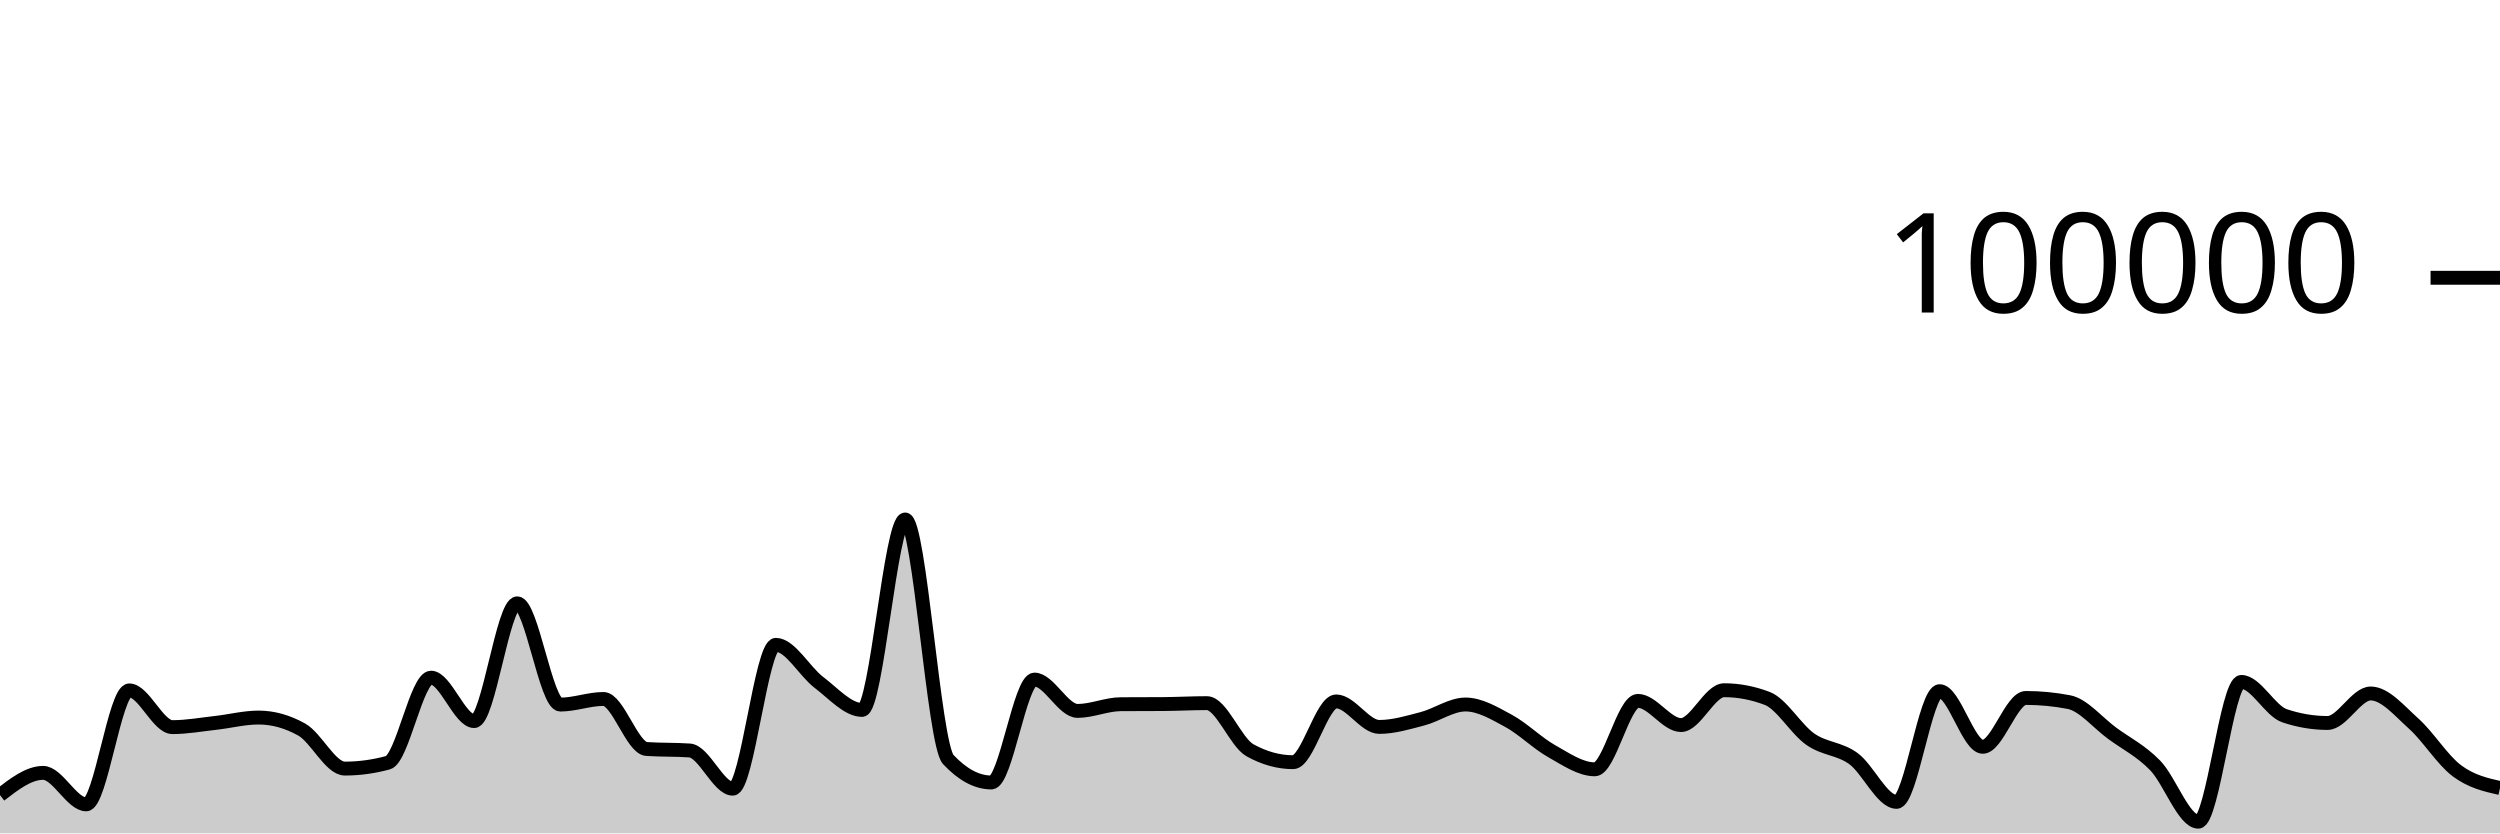
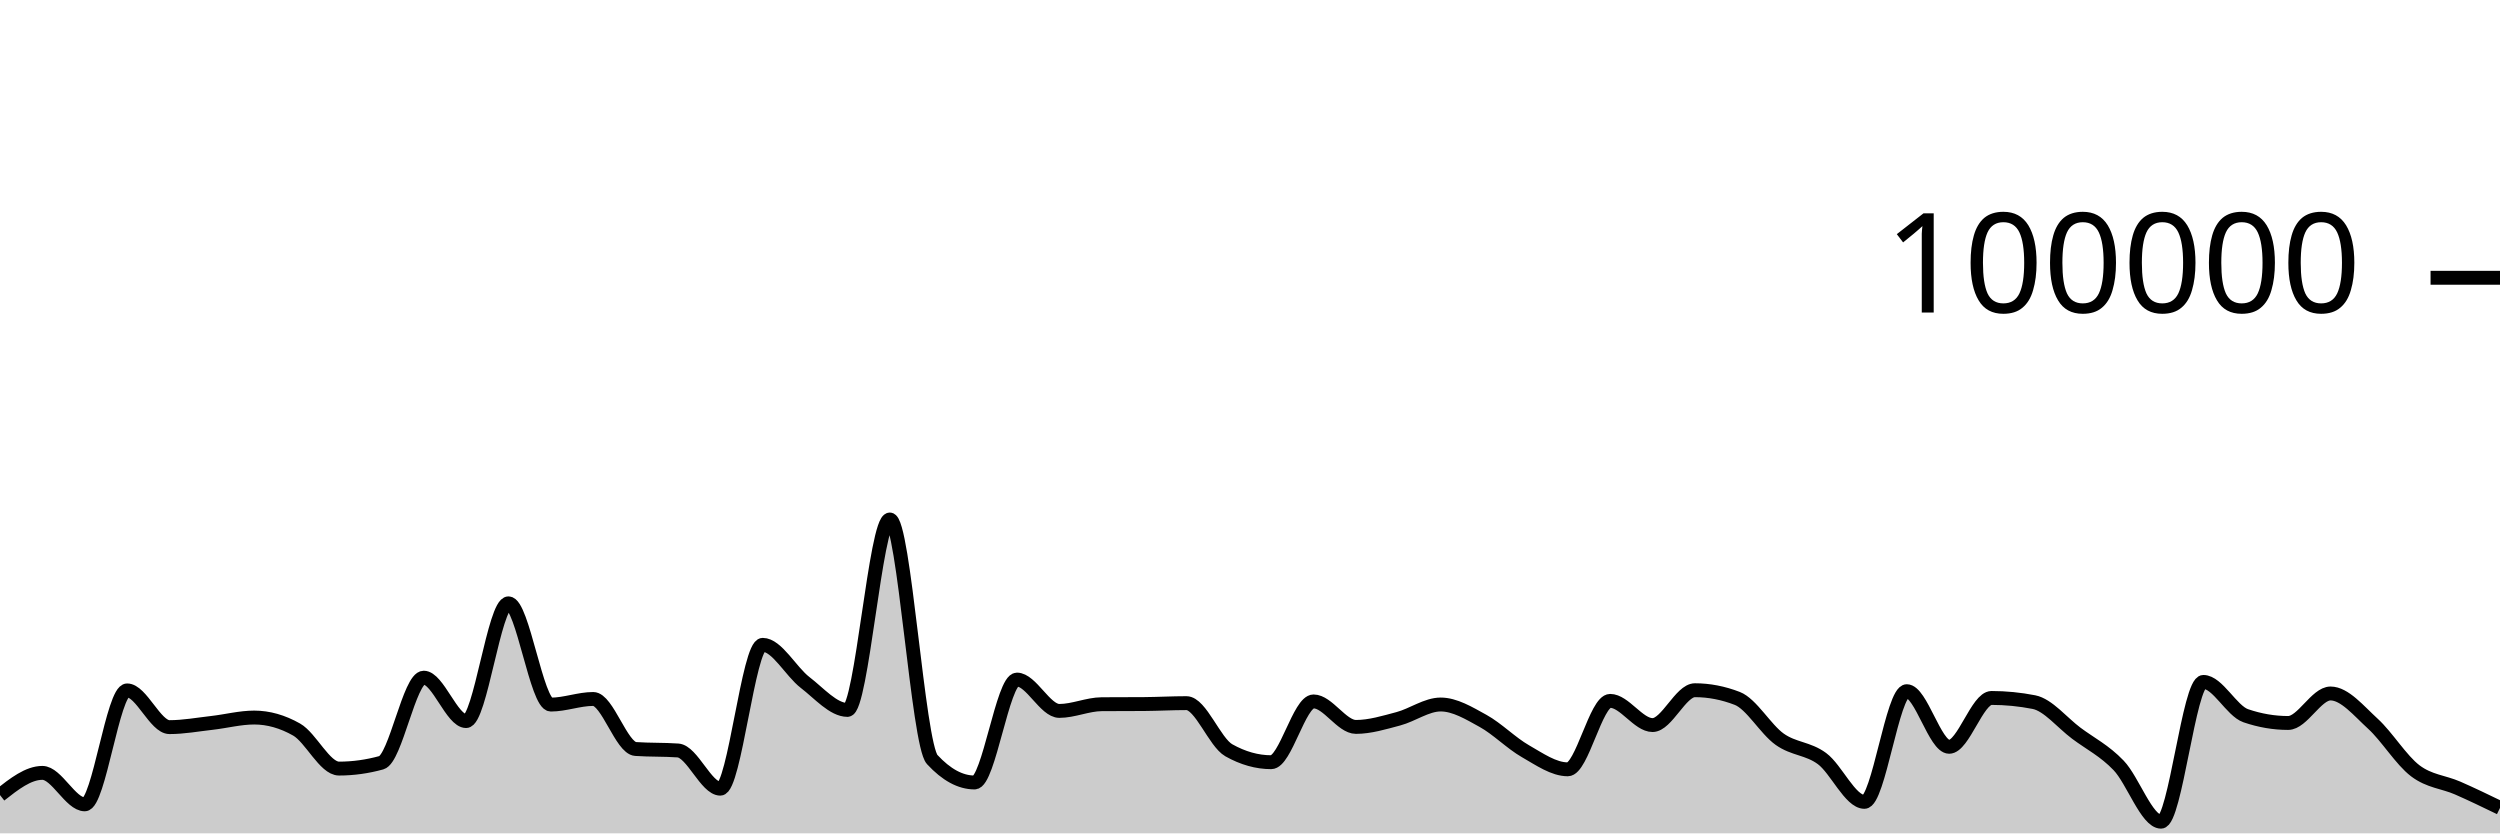
<svg xmlns="http://www.w3.org/2000/svg" viewBox="0 0 180 60">
  <g transform="translate(0,20)">
-     <path class="area" fill="rgba(0, 0, 0, 0.2)" d="M0,37.245C1.034,36.446,2.069,35.647,3.103,35.647C4.138,35.647,5.172,37.913,6.207,37.913C7.241,37.913,8.276,29.709,9.31,29.709C10.345,29.709,11.379,32.353,12.414,32.353C13.448,32.353,14.483,32.164,15.517,32.049C16.552,31.934,17.586,31.663,18.621,31.663C19.655,31.663,20.69,31.951,21.724,32.528C22.759,33.104,23.793,35.338,24.828,35.338C25.862,35.338,26.897,35.197,27.931,34.916C28.966,34.634,30,28.792,31.034,28.792C32.069,28.792,33.103,31.918,34.138,31.918C35.172,31.918,36.207,23.44,37.241,23.44C38.276,23.44,39.31,30.73,40.345,30.73C41.379,30.73,42.414,30.326,43.448,30.326C44.483,30.326,45.517,33.858,46.552,33.928C47.586,33.998,48.621,33.963,49.655,34.034C50.69,34.104,51.724,36.785,52.759,36.785C53.793,36.785,54.828,26.428,55.862,26.428C56.897,26.428,57.931,28.356,58.966,29.137C60,29.918,61.034,31.114,62.069,31.114C63.103,31.114,64.138,17.403,65.172,17.403C66.207,17.403,67.241,33.585,68.276,34.686C69.31,35.787,70.345,36.338,71.379,36.338C72.414,36.338,73.448,28.929,74.483,28.929C75.517,28.929,76.552,31.186,77.586,31.186C78.621,31.186,79.655,30.711,80.69,30.703C81.724,30.695,82.759,30.699,83.793,30.692C84.828,30.684,85.862,30.626,86.897,30.626C87.931,30.626,88.966,33.447,90,34.02C91.034,34.592,92.069,34.878,93.103,34.878C94.138,34.878,95.172,30.502,96.207,30.502C97.241,30.502,98.276,32.338,99.31,32.338C100.345,32.338,101.379,32.022,102.414,31.753C103.448,31.484,104.483,30.724,105.517,30.724C106.552,30.724,107.586,31.345,108.621,31.905C109.655,32.466,110.69,33.505,111.724,34.086C112.759,34.667,113.793,35.391,114.828,35.391C115.862,35.391,116.897,30.463,117.931,30.463C118.966,30.463,120,32.205,121.034,32.205C122.069,32.205,123.103,29.696,124.138,29.696C125.172,29.696,126.207,29.893,127.241,30.286C128.276,30.68,129.31,32.502,130.345,33.224C131.379,33.947,132.414,33.868,133.448,34.62C134.483,35.371,135.517,37.734,136.552,37.734C137.586,37.734,138.621,29.765,139.655,29.765C140.69,29.765,141.724,33.77,142.759,33.77C143.793,33.77,144.828,30.253,145.862,30.253C146.897,30.253,147.931,30.353,148.966,30.552C150,30.751,151.034,32.031,152.069,32.791C153.103,33.55,154.138,34.048,155.172,35.11C156.207,36.171,157.241,39.162,158.276,39.162C159.31,39.162,160.345,29.098,161.379,29.098C162.414,29.098,163.448,31.186,164.483,31.533C165.517,31.881,166.552,32.054,167.586,32.054C168.621,32.054,169.655,29.93,170.69,29.93C171.724,29.93,172.759,31.18,173.793,32.108C174.828,33.036,175.862,34.724,176.897,35.496C177.931,36.268,178.966,36.503,180,36.738L180,40C178.966,40,177.931,40,176.897,40C175.862,40,174.828,40,173.793,40C172.759,40,171.724,40,170.69,40C169.655,40,168.621,40,167.586,40C166.552,40,165.517,40,164.483,40C163.448,40,162.414,40,161.379,40C160.345,40,159.31,40,158.276,40C157.241,40,156.207,40,155.172,40C154.138,40,153.103,40,152.069,40C151.034,40,150,40,148.966,40C147.931,40,146.897,40,145.862,40C144.828,40,143.793,40,142.759,40C141.724,40,140.69,40,139.655,40C138.621,40,137.586,40,136.552,40C135.517,40,134.483,40,133.448,40C132.414,40,131.379,40,130.345,40C129.31,40,128.276,40,127.241,40C126.207,40,125.172,40,124.138,40C123.103,40,122.069,40,121.034,40C120,40,118.966,40,117.931,40C116.897,40,115.862,40,114.828,40C113.793,40,112.759,40,111.724,40C110.69,40,109.655,40,108.621,40C107.586,40,106.552,40,105.517,40C104.483,40,103.448,40,102.414,40C101.379,40,100.345,40,99.31,40C98.276,40,97.241,40,96.207,40C95.172,40,94.138,40,93.103,40C92.069,40,91.034,40,90,40C88.966,40,87.931,40,86.897,40C85.862,40,84.828,40,83.793,40C82.759,40,81.724,40,80.69,40C79.655,40,78.621,40,77.586,40C76.552,40,75.517,40,74.483,40C73.448,40,72.414,40,71.379,40C70.345,40,69.31,40,68.276,40C67.241,40,66.207,40,65.172,40C64.138,40,63.103,40,62.069,40C61.034,40,60,40,58.966,40C57.931,40,56.897,40,55.862,40C54.828,40,53.793,40,52.759,40C51.724,40,50.69,40,49.655,40C48.621,40,47.586,40,46.552,40C45.517,40,44.483,40,43.448,40C42.414,40,41.379,40,40.345,40C39.31,40,38.276,40,37.241,40C36.207,40,35.172,40,34.138,40C33.103,40,32.069,40,31.034,40C30,40,28.966,40,27.931,40C26.897,40,25.862,40,24.828,40C23.793,40,22.759,40,21.724,40C20.69,40,19.655,40,18.621,40C17.586,40,16.552,40,15.517,40C14.483,40,13.448,40,12.414,40C11.379,40,10.345,40,9.31,40C8.276,40,7.241,40,6.207,40C5.172,40,4.138,40,3.103,40C2.069,40,1.034,40,0,40Z" />
-     <path class="line" stroke="black" fill="none" d="M0,37.245C1.034,36.446,2.069,35.647,3.103,35.647C4.138,35.647,5.172,37.913,6.207,37.913C7.241,37.913,8.276,29.709,9.31,29.709C10.345,29.709,11.379,32.353,12.414,32.353C13.448,32.353,14.483,32.164,15.517,32.049C16.552,31.934,17.586,31.663,18.621,31.663C19.655,31.663,20.69,31.951,21.724,32.528C22.759,33.104,23.793,35.338,24.828,35.338C25.862,35.338,26.897,35.197,27.931,34.916C28.966,34.634,30,28.792,31.034,28.792C32.069,28.792,33.103,31.918,34.138,31.918C35.172,31.918,36.207,23.44,37.241,23.44C38.276,23.44,39.31,30.73,40.345,30.73C41.379,30.73,42.414,30.326,43.448,30.326C44.483,30.326,45.517,33.858,46.552,33.928C47.586,33.998,48.621,33.963,49.655,34.034C50.69,34.104,51.724,36.785,52.759,36.785C53.793,36.785,54.828,26.428,55.862,26.428C56.897,26.428,57.931,28.356,58.966,29.137C60,29.918,61.034,31.114,62.069,31.114C63.103,31.114,64.138,17.403,65.172,17.403C66.207,17.403,67.241,33.585,68.276,34.686C69.31,35.787,70.345,36.338,71.379,36.338C72.414,36.338,73.448,28.929,74.483,28.929C75.517,28.929,76.552,31.186,77.586,31.186C78.621,31.186,79.655,30.711,80.69,30.703C81.724,30.695,82.759,30.699,83.793,30.692C84.828,30.684,85.862,30.626,86.897,30.626C87.931,30.626,88.966,33.447,90,34.02C91.034,34.592,92.069,34.878,93.103,34.878C94.138,34.878,95.172,30.502,96.207,30.502C97.241,30.502,98.276,32.338,99.31,32.338C100.345,32.338,101.379,32.022,102.414,31.753C103.448,31.484,104.483,30.724,105.517,30.724C106.552,30.724,107.586,31.345,108.621,31.905C109.655,32.466,110.69,33.505,111.724,34.086C112.759,34.667,113.793,35.391,114.828,35.391C115.862,35.391,116.897,30.463,117.931,30.463C118.966,30.463,120,32.205,121.034,32.205C122.069,32.205,123.103,29.696,124.138,29.696C125.172,29.696,126.207,29.893,127.241,30.286C128.276,30.68,129.31,32.502,130.345,33.224C131.379,33.947,132.414,33.868,133.448,34.62C134.483,35.371,135.517,37.734,136.552,37.734C137.586,37.734,138.621,29.765,139.655,29.765C140.69,29.765,141.724,33.77,142.759,33.77C143.793,33.77,144.828,30.253,145.862,30.253C146.897,30.253,147.931,30.353,148.966,30.552C150,30.751,151.034,32.031,152.069,32.791C153.103,33.55,154.138,34.048,155.172,35.11C156.207,36.171,157.241,39.162,158.276,39.162C159.31,39.162,160.345,29.098,161.379,29.098C162.414,29.098,163.448,31.186,164.483,31.533C165.517,31.881,166.552,32.054,167.586,32.054C168.621,32.054,169.655,29.93,170.69,29.93C171.724,29.93,172.759,31.18,173.793,32.108C174.828,33.036,175.862,34.724,176.897,35.496C177.931,36.268,178.966,36.503,180,36.738" />
+     <path class="area" fill="rgba(0, 0, 0, 0.2)" d="M0,37.245C1.017,36.446,2.034,35.647,3.051,35.647C4.068,35.647,5.085,37.913,6.102,37.913C7.119,37.913,8.136,29.709,9.153,29.709C10.169,29.709,11.186,32.353,12.203,32.353C13.22,32.353,14.237,32.164,15.254,32.049C16.271,31.934,17.288,31.663,18.305,31.663C19.322,31.663,20.339,31.951,21.356,32.528C22.373,33.104,23.39,35.338,24.407,35.338C25.424,35.338,26.441,35.197,27.458,34.916C28.475,34.634,29.492,28.792,30.508,28.792C31.525,28.792,32.542,31.918,33.559,31.918C34.576,31.918,35.593,23.44,36.61,23.44C37.627,23.44,38.644,30.73,39.661,30.73C40.678,30.73,41.695,30.326,42.712,30.326C43.729,30.326,44.746,33.858,45.763,33.928C46.78,33.998,47.797,33.963,48.814,34.034C49.831,34.104,50.847,36.785,51.864,36.785C52.881,36.785,53.898,26.428,54.915,26.428C55.932,26.428,56.949,28.356,57.966,29.137C58.983,29.918,60,31.114,61.017,31.114C62.034,31.114,63.051,17.403,64.068,17.403C65.085,17.403,66.102,33.585,67.119,34.686C68.136,35.787,69.153,36.338,70.169,36.338C71.186,36.338,72.203,28.929,73.22,28.929C74.237,28.929,75.254,31.186,76.271,31.186C77.288,31.186,78.305,30.711,79.322,30.703C80.339,30.695,81.356,30.699,82.373,30.692C83.39,30.684,84.407,30.626,85.424,30.626C86.441,30.626,87.458,33.447,88.475,34.02C89.492,34.592,90.508,34.878,91.525,34.878C92.542,34.878,93.559,30.502,94.576,30.502C95.593,30.502,96.61,32.338,97.627,32.338C98.644,32.338,99.661,32.022,100.678,31.753C101.695,31.484,102.712,30.724,103.729,30.724C104.746,30.724,105.763,31.345,106.78,31.905C107.797,32.466,108.814,33.505,109.831,34.086C110.847,34.667,111.864,35.391,112.881,35.391C113.898,35.391,114.915,30.463,115.932,30.463C116.949,30.463,117.966,32.205,118.983,32.205C120,32.205,121.017,29.696,122.034,29.696C123.051,29.696,124.068,29.893,125.085,30.286C126.102,30.68,127.119,32.502,128.136,33.224C129.153,33.947,130.169,33.868,131.186,34.62C132.203,35.371,133.22,37.734,134.237,37.734C135.254,37.734,136.271,29.765,137.288,29.765C138.305,29.765,139.322,33.77,140.339,33.77C141.356,33.77,142.373,30.253,143.39,30.253C144.407,30.253,145.424,30.353,146.441,30.552C147.458,30.751,148.475,32.031,149.492,32.791C150.508,33.55,151.525,34.048,152.542,35.11C153.559,36.171,154.576,39.162,155.593,39.162C156.61,39.162,157.627,29.098,158.644,29.098C159.661,29.098,160.678,31.186,161.695,31.533C162.712,31.881,163.729,32.054,164.746,32.054C165.763,32.054,166.78,29.93,167.797,29.93C168.814,29.93,169.831,31.18,170.847,32.108C171.864,33.036,172.881,34.724,173.898,35.496C174.915,36.268,175.932,36.293,176.949,36.738C177.966,37.183,178.983,37.676,180,38.168L180,40C178.983,40,177.966,40,176.949,40C175.932,40,174.915,40,173.898,40C172.881,40,171.864,40,170.847,40C169.831,40,168.814,40,167.797,40C166.78,40,165.763,40,164.746,40C163.729,40,162.712,40,161.695,40C160.678,40,159.661,40,158.644,40C157.627,40,156.61,40,155.593,40C154.576,40,153.559,40,152.542,40C151.525,40,150.508,40,149.492,40C148.475,40,147.458,40,146.441,40C145.424,40,144.407,40,143.39,40C142.373,40,141.356,40,140.339,40C139.322,40,138.305,40,137.288,40C136.271,40,135.254,40,134.237,40C133.22,40,132.203,40,131.186,40C130.169,40,129.153,40,128.136,40C127.119,40,126.102,40,125.085,40C124.068,40,123.051,40,122.034,40C121.017,40,120,40,118.983,40C117.966,40,116.949,40,115.932,40C114.915,40,113.898,40,112.881,40C111.864,40,110.847,40,109.831,40C108.814,40,107.797,40,106.78,40C105.763,40,104.746,40,103.729,40C102.712,40,101.695,40,100.678,40C99.661,40,98.644,40,97.627,40C96.61,40,95.593,40,94.576,40C93.559,40,92.542,40,91.525,40C90.508,40,89.492,40,88.475,40C87.458,40,86.441,40,85.424,40C84.407,40,83.39,40,82.373,40C81.356,40,80.339,40,79.322,40C78.305,40,77.288,40,76.271,40C75.254,40,74.237,40,73.22,40C72.203,40,71.186,40,70.169,40C69.153,40,68.136,40,67.119,40C66.102,40,65.085,40,64.068,40C63.051,40,62.034,40,61.017,40C60,40,58.983,40,57.966,40C56.949,40,55.932,40,54.915,40C53.898,40,52.881,40,51.864,40C50.847,40,49.831,40,48.814,40C47.797,40,46.78,40,45.763,40C44.746,40,43.729,40,42.712,40C41.695,40,40.678,40,39.661,40C38.644,40,37.627,40,36.61,40C35.593,40,34.576,40,33.559,40C32.542,40,31.525,40,30.508,40C29.492,40,28.475,40,27.458,40C26.441,40,25.424,40,24.407,40C23.39,40,22.373,40,21.356,40C20.339,40,19.322,40,18.305,40C17.288,40,16.271,40,15.254,40C14.237,40,13.22,40,12.203,40C11.186,40,10.169,40,9.153,40C8.136,40,7.119,40,6.102,40C5.085,40,4.068,40,3.051,40C2.034,40,1.017,40,0,40Z" />
+     <path class="line" stroke="black" fill="none" d="M0,37.245C1.017,36.446,2.034,35.647,3.051,35.647C4.068,35.647,5.085,37.913,6.102,37.913C7.119,37.913,8.136,29.709,9.153,29.709C10.169,29.709,11.186,32.353,12.203,32.353C13.22,32.353,14.237,32.164,15.254,32.049C16.271,31.934,17.288,31.663,18.305,31.663C19.322,31.663,20.339,31.951,21.356,32.528C22.373,33.104,23.39,35.338,24.407,35.338C25.424,35.338,26.441,35.197,27.458,34.916C28.475,34.634,29.492,28.792,30.508,28.792C31.525,28.792,32.542,31.918,33.559,31.918C34.576,31.918,35.593,23.44,36.61,23.44C37.627,23.44,38.644,30.73,39.661,30.73C40.678,30.73,41.695,30.326,42.712,30.326C43.729,30.326,44.746,33.858,45.763,33.928C46.78,33.998,47.797,33.963,48.814,34.034C49.831,34.104,50.847,36.785,51.864,36.785C52.881,36.785,53.898,26.428,54.915,26.428C55.932,26.428,56.949,28.356,57.966,29.137C58.983,29.918,60,31.114,61.017,31.114C62.034,31.114,63.051,17.403,64.068,17.403C65.085,17.403,66.102,33.585,67.119,34.686C68.136,35.787,69.153,36.338,70.169,36.338C71.186,36.338,72.203,28.929,73.22,28.929C74.237,28.929,75.254,31.186,76.271,31.186C77.288,31.186,78.305,30.711,79.322,30.703C80.339,30.695,81.356,30.699,82.373,30.692C83.39,30.684,84.407,30.626,85.424,30.626C86.441,30.626,87.458,33.447,88.475,34.02C89.492,34.592,90.508,34.878,91.525,34.878C92.542,34.878,93.559,30.502,94.576,30.502C95.593,30.502,96.61,32.338,97.627,32.338C98.644,32.338,99.661,32.022,100.678,31.753C101.695,31.484,102.712,30.724,103.729,30.724C104.746,30.724,105.763,31.345,106.78,31.905C107.797,32.466,108.814,33.505,109.831,34.086C110.847,34.667,111.864,35.391,112.881,35.391C113.898,35.391,114.915,30.463,115.932,30.463C116.949,30.463,117.966,32.205,118.983,32.205C120,32.205,121.017,29.696,122.034,29.696C123.051,29.696,124.068,29.893,125.085,30.286C126.102,30.68,127.119,32.502,128.136,33.224C129.153,33.947,130.169,33.868,131.186,34.62C132.203,35.371,133.22,37.734,134.237,37.734C135.254,37.734,136.271,29.765,137.288,29.765C138.305,29.765,139.322,33.77,140.339,33.77C141.356,33.77,142.373,30.253,143.39,30.253C144.407,30.253,145.424,30.353,146.441,30.552C147.458,30.751,148.475,32.031,149.492,32.791C150.508,33.55,151.525,34.048,152.542,35.11C153.559,36.171,154.576,39.162,155.593,39.162C156.61,39.162,157.627,29.098,158.644,29.098C159.661,29.098,160.678,31.186,161.695,31.533C162.712,31.881,163.729,32.054,164.746,32.054C165.763,32.054,166.78,29.93,167.797,29.93C168.814,29.93,169.831,31.18,170.847,32.108C171.864,33.036,172.881,34.724,173.898,35.496C174.915,36.268,175.932,36.293,176.949,36.738C177.966,37.183,178.983,37.676,180,38.168" />
    <path class="axis-ceiling" stroke-width="1" stroke="black" fill="none" d="M175,0L180,0" />
    <text class="axis-ceiling-label" font-family="sans-serif" text-anchor="end" font-size="10px" x="170" y="2.5">100000</text>
  </g>
</svg>
